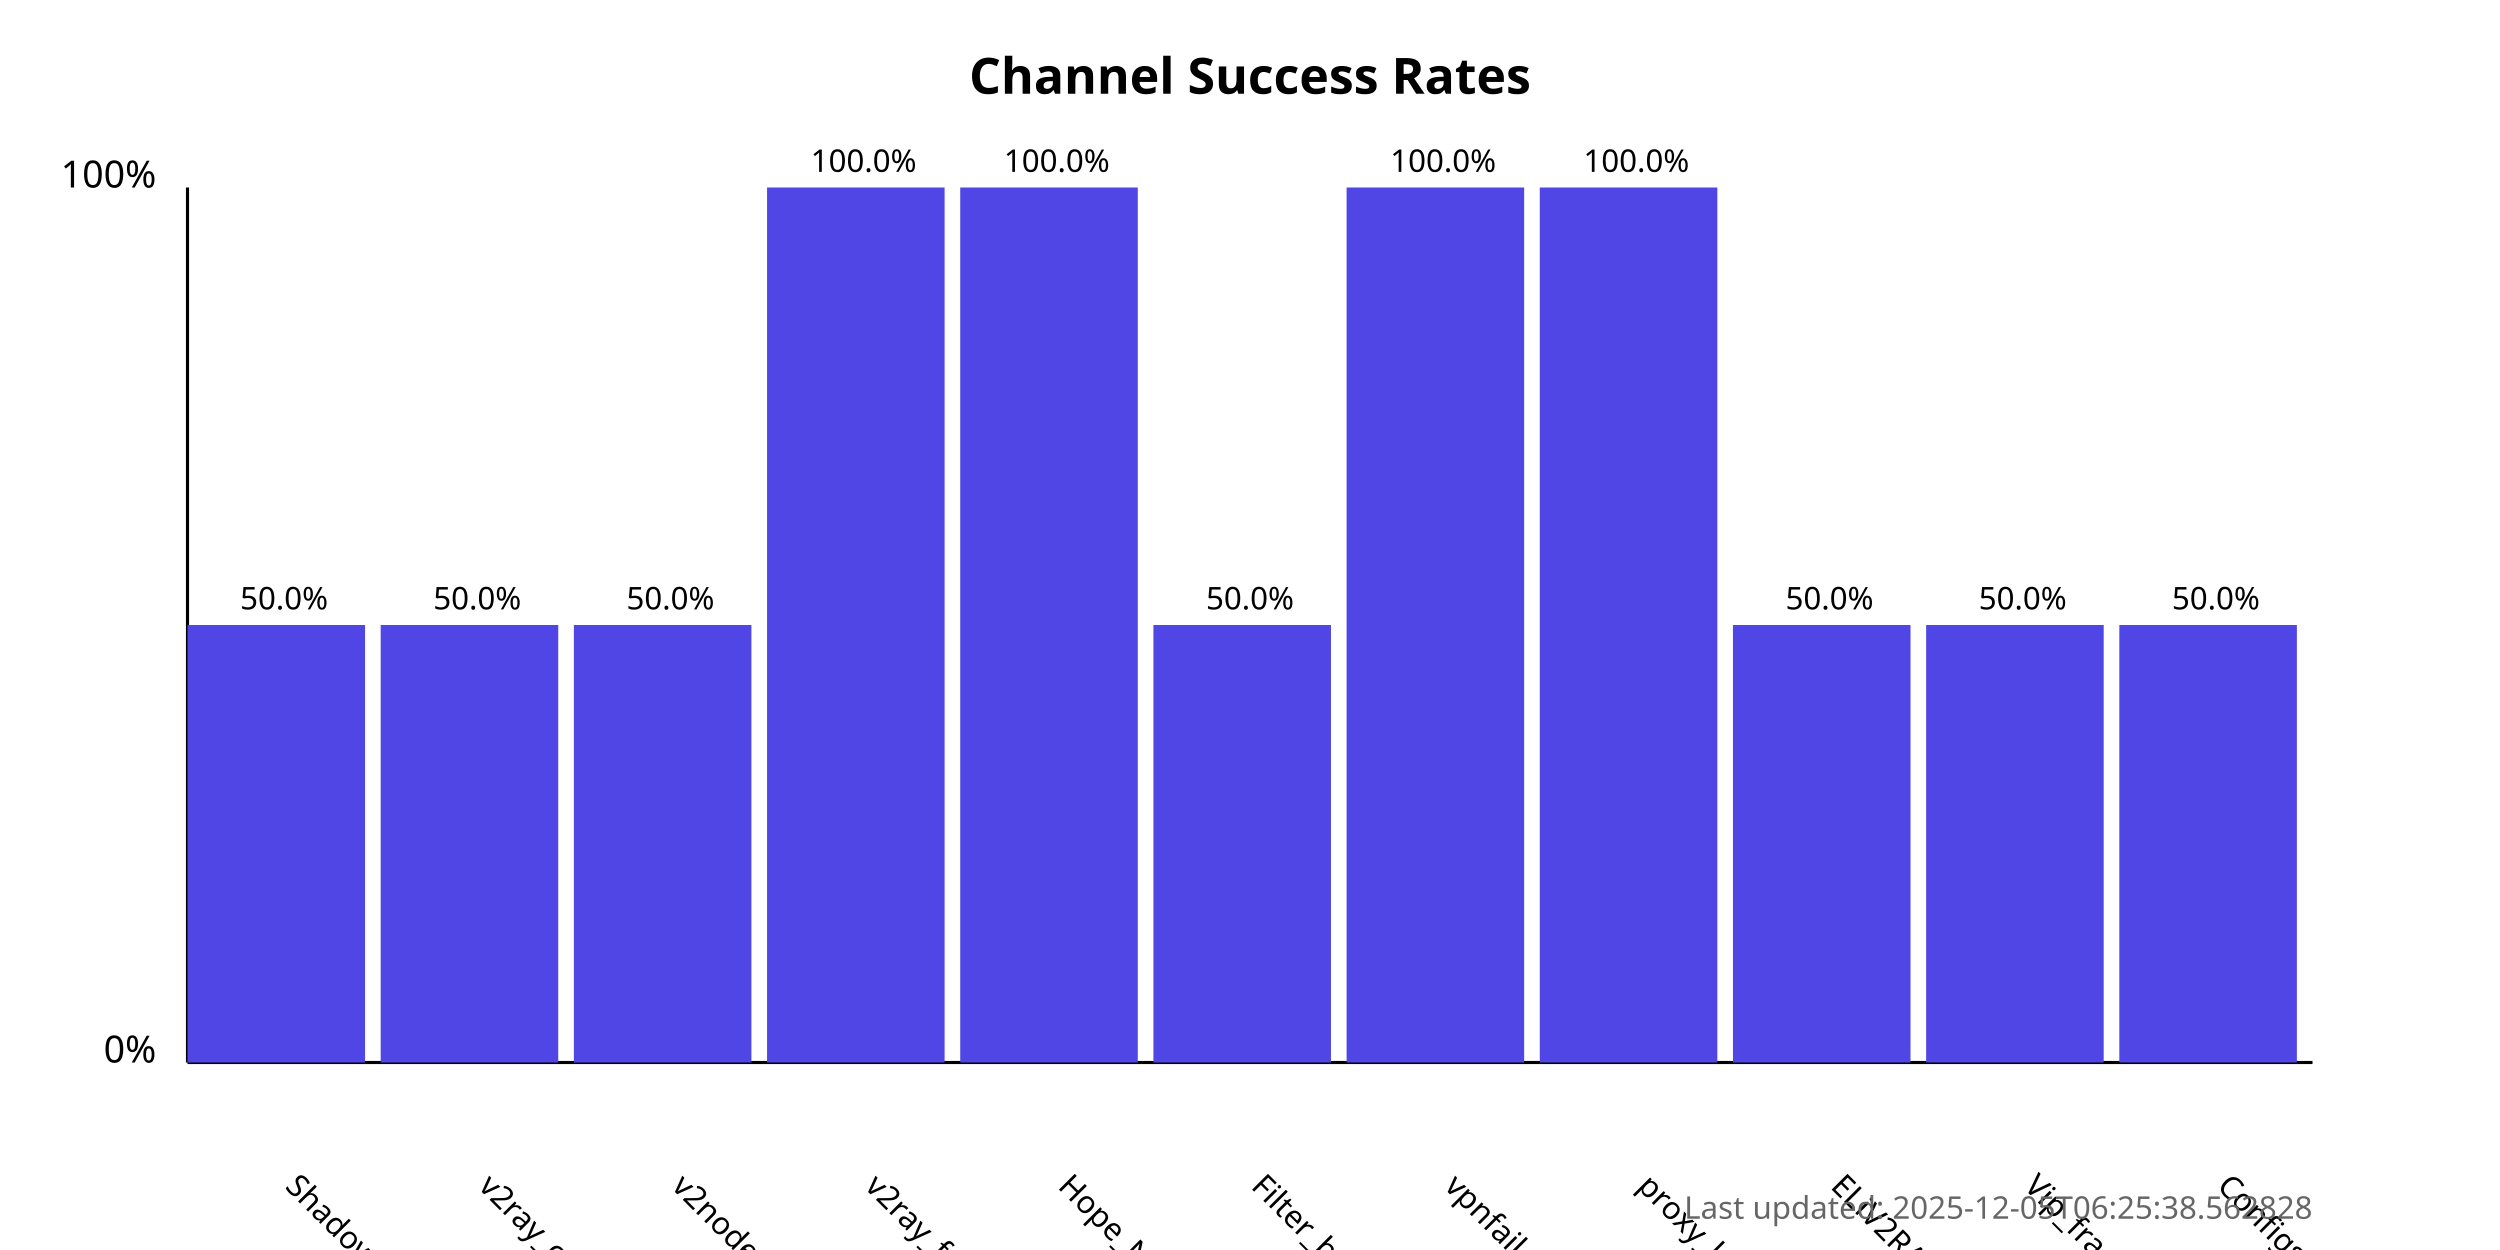
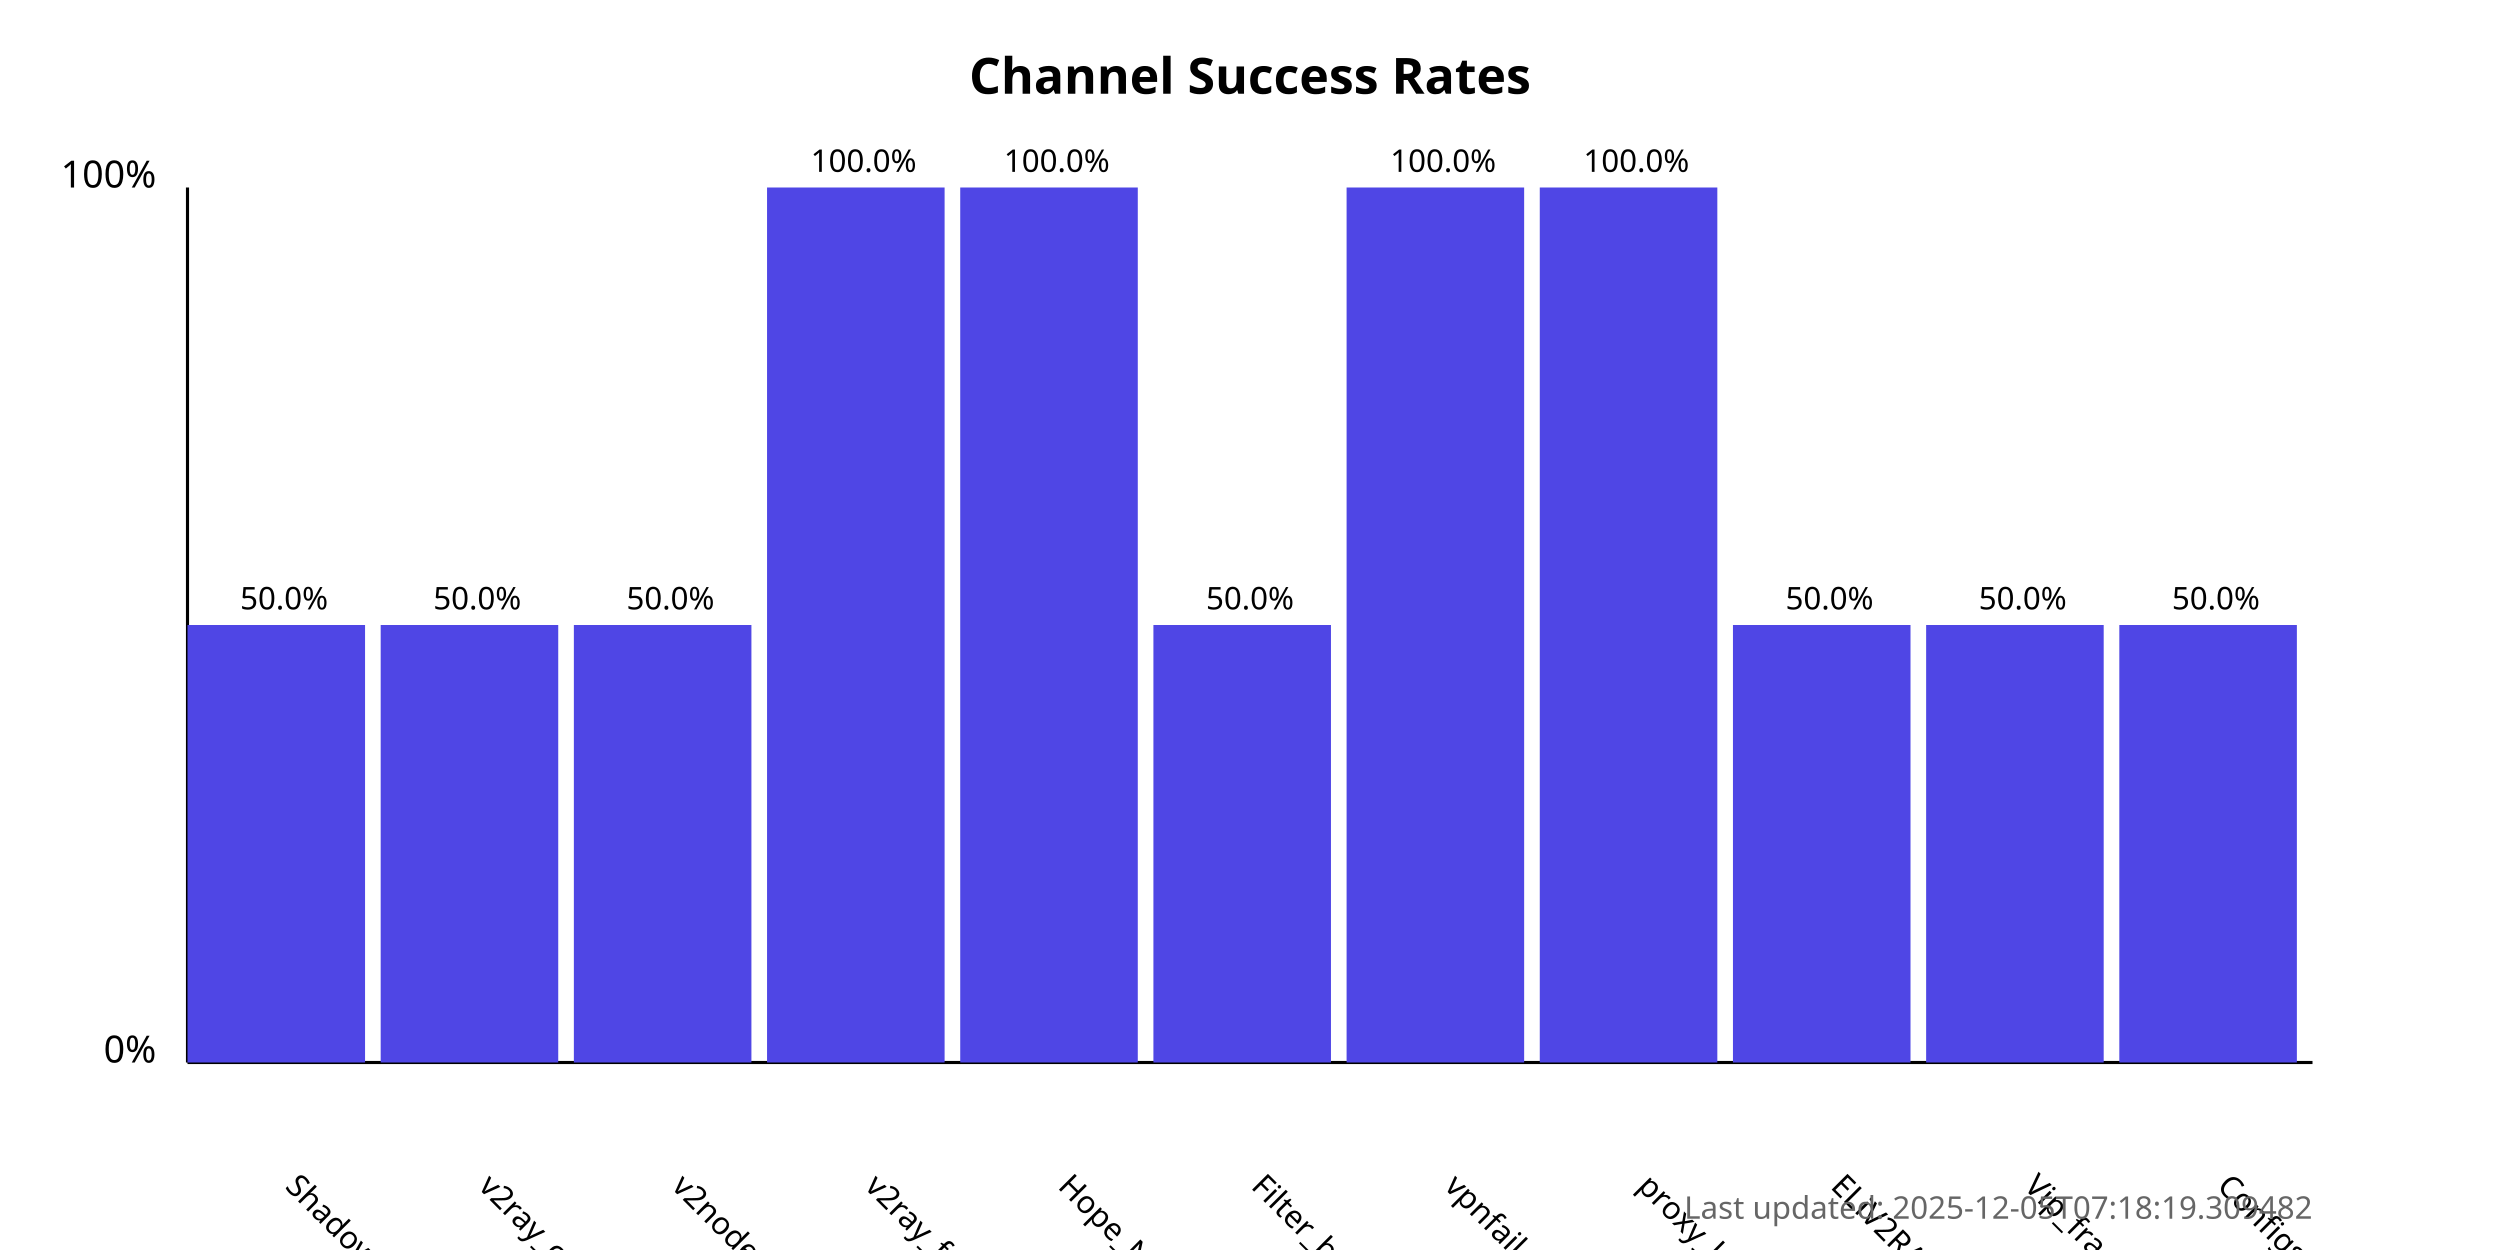
<svg xmlns="http://www.w3.org/2000/svg" width="800" height="400">
  <style>
            .chart-title { font: bold 16px sans-serif; }
            .axis-label { font: 12px sans-serif; }
            .tick-label { font: 10px sans-serif; }
            .bar { fill: #4f46e5; }
            .bar:hover { fill: #6366f1; }
            .timestamp { font: 10px sans-serif; fill: #666; }
        </style>
  <text x="400.0" y="30" text-anchor="middle" class="chart-title">
            Channel Success Rates
        </text>
  <line x1="60" y1="340" x2="60" y2="60" stroke="black" stroke-width="1" />
  <line x1="60" y1="340" x2="740" y2="340" stroke="black" stroke-width="1" />
  <text x="50" y="340" text-anchor="end" class="axis-label">0%</text>
  <text x="50" y="60" text-anchor="end" class="axis-label">100%</text>
  <g>
    <rect x="60" y="200.0" width="56.818" height="140.0" class="bar" />
    <text x="90.909" y="380" transform="rotate(45, 90.90909, 380)" text-anchor="start" class="tick-label">
                ShadowProxy66
            </text>
    <text x="90.909" y="195.0" text-anchor="middle" class="tick-label">
                50.0%
            </text>
  </g>
  <g>
    <rect x="121.818" y="200.0" width="56.818" height="140.0" class="bar" />
    <text x="152.727" y="380" transform="rotate(45, 152.7273, 380)" text-anchor="start" class="tick-label">
                v2ray_configs_pool
            </text>
    <text x="152.727" y="195.0" text-anchor="middle" class="tick-label">
                50.0%
            </text>
  </g>
  <g>
    <rect x="183.636" y="200.0" width="56.818" height="140.0" class="bar" />
    <text x="214.545" y="380" transform="rotate(45, 214.5455, 380)" text-anchor="start" class="tick-label">
                v2nodes
            </text>
    <text x="214.545" y="195.0" text-anchor="middle" class="tick-label">
                50.0%
            </text>
  </g>
  <g>
    <rect x="245.455" y="60.0" width="56.818" height="280.0" class="bar" />
    <text x="276.364" y="380" transform="rotate(45, 276.3636, 380)" text-anchor="start" class="tick-label">
                v2ray_free_conf
            </text>
    <text x="276.364" y="55.0" text-anchor="middle" class="tick-label">
                100.0%
            </text>
  </g>
  <g>
    <rect x="307.273" y="60.0" width="56.818" height="280.0" class="bar" />
    <text x="338.182" y="380" transform="rotate(45, 338.1818, 380)" text-anchor="start" class="tick-label">
                Hope_Net
            </text>
    <text x="338.182" y="55.0" text-anchor="middle" class="tick-label">
                100.0%
            </text>
  </g>
  <g>
    <rect x="369.091" y="200.0" width="56.818" height="140.0" class="bar" />
    <text x="400.0" y="380" transform="rotate(45, 400.0, 380)" text-anchor="start" class="tick-label">
                Filter_breaker
            </text>
    <text x="400.0" y="195.0" text-anchor="middle" class="tick-label">
                50.0%
            </text>
  </g>
  <g>
    <rect x="430.909" y="60.0" width="56.818" height="280.0" class="bar" />
    <text x="461.818" y="380" transform="rotate(45, 461.8182, 380)" text-anchor="start" class="tick-label">
                vpnfail_vless
            </text>
    <text x="461.818" y="55.0" text-anchor="middle" class="tick-label">
                100.0%
            </text>
  </g>
  <g>
    <rect x="492.727" y="60.0" width="56.818" height="280.0" class="bar" />
    <text x="523.636" y="380" transform="rotate(45, 523.6364, 380)" text-anchor="start" class="tick-label">
                proxy_kafee
            </text>
    <text x="523.636" y="55.0" text-anchor="middle" class="tick-label">
                100.0%
            </text>
  </g>
  <g>
    <rect x="554.545" y="200.0" width="56.818" height="140.0" class="bar" />
    <text x="585.455" y="380" transform="rotate(45, 585.4545, 380)" text-anchor="start" class="tick-label">
                ELiV2RAY
            </text>
    <text x="585.455" y="195.0" text-anchor="middle" class="tick-label">
                50.0%
            </text>
  </g>
  <g>
    <rect x="616.364" y="200.0" width="56.818" height="140.0" class="bar" />
    <text x="647.273" y="380" transform="rotate(45, 647.2727, 380)" text-anchor="start" class="tick-label">
                Vip_fragment_v2ray
            </text>
    <text x="647.273" y="195.0" text-anchor="middle" class="tick-label">
                50.0%
            </text>
  </g>
  <g>
    <rect x="678.182" y="200.0" width="56.818" height="140.0" class="bar" />
    <text x="709.091" y="380" transform="rotate(45, 709.0909, 380)" text-anchor="start" class="tick-label">
                ConfigsHubPlus
            </text>
    <text x="709.091" y="195.0" text-anchor="middle" class="tick-label">
                50.0%
            </text>
  </g>
  <text x="740" y="390" text-anchor="end" class="timestamp">
-             Last updated: 2025-12-05T06:25:38.562828
+             Last updated: 2025-12-05T07:18:19.309482
        </text>
</svg>
